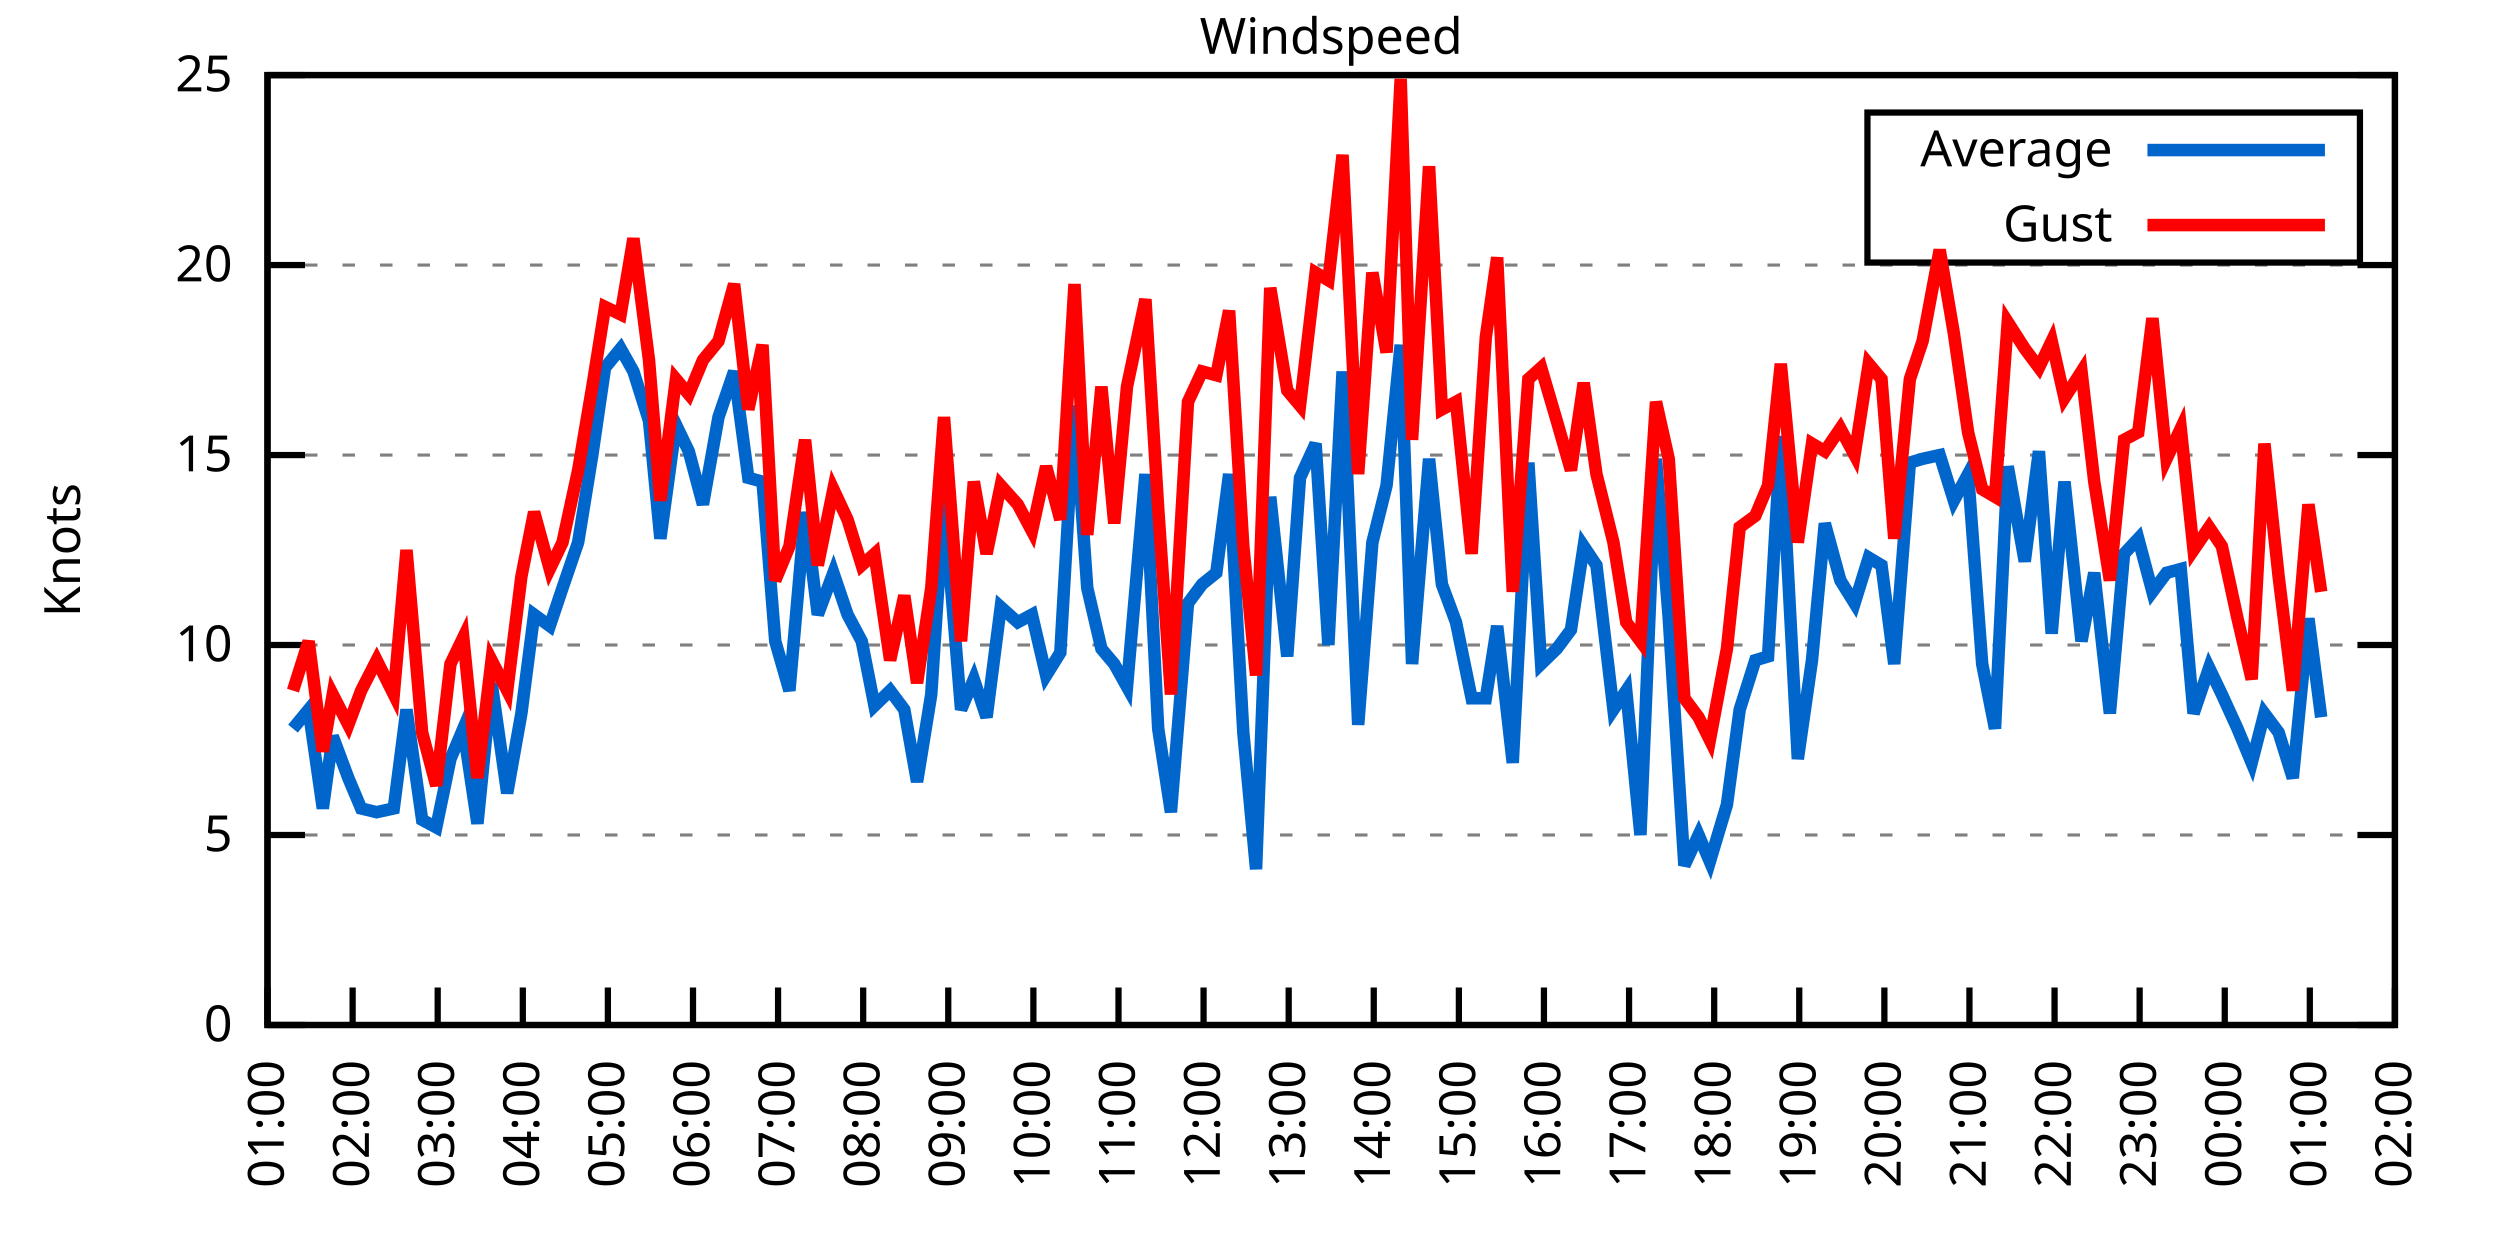
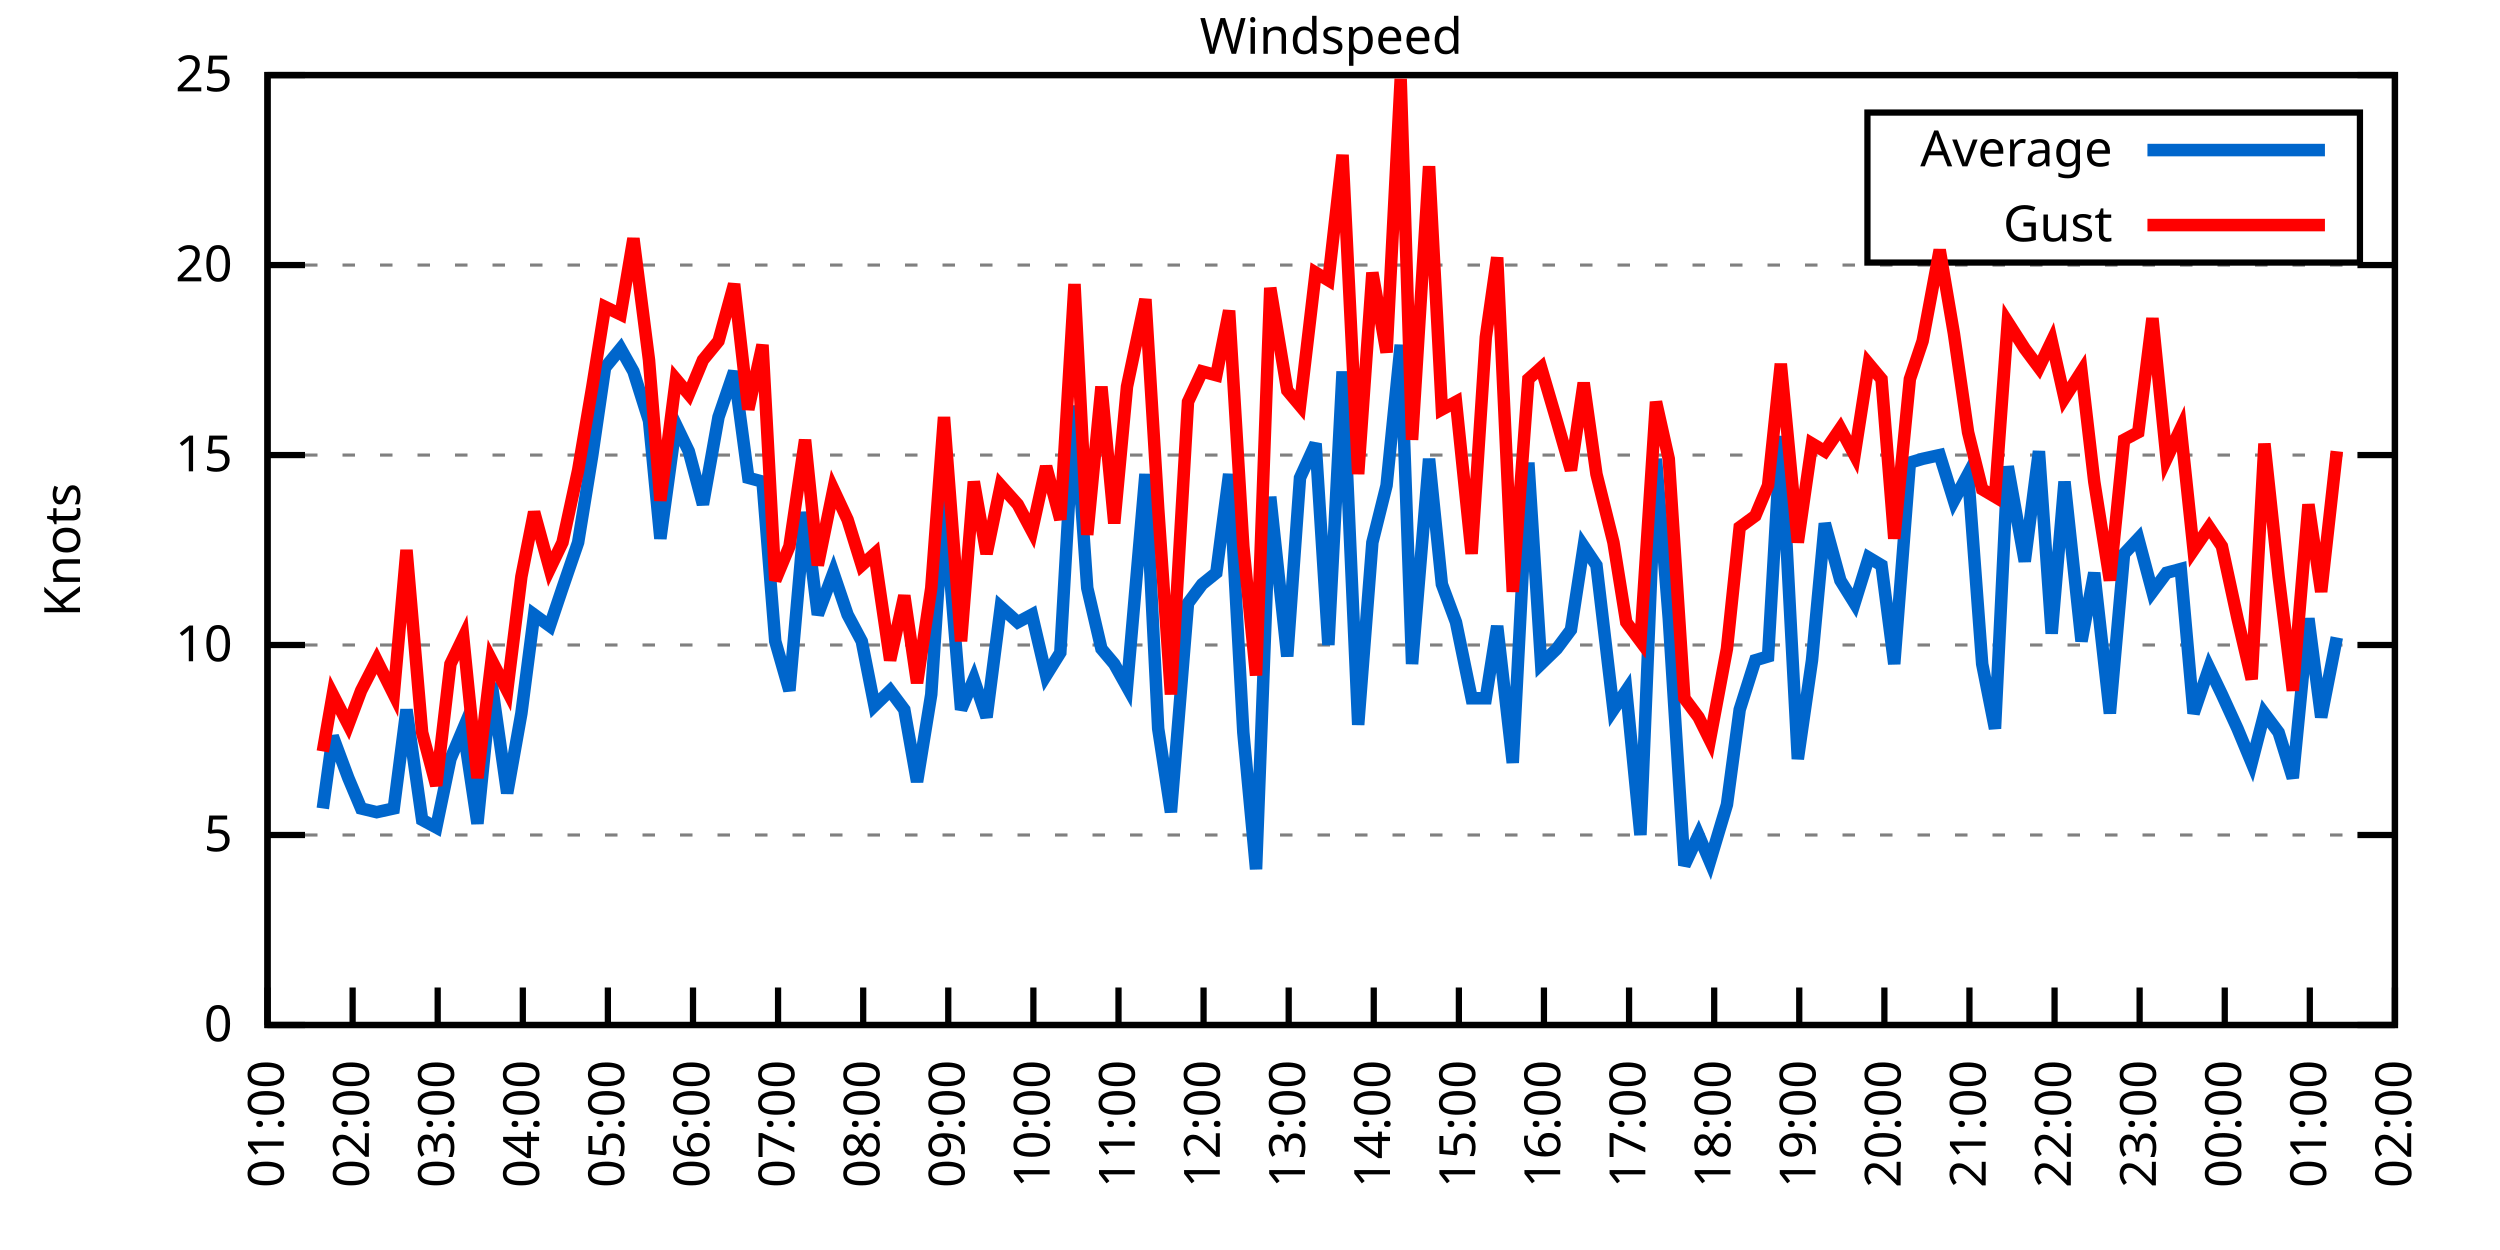
<svg xmlns="http://www.w3.org/2000/svg" xmlns:xlink="http://www.w3.org/1999/xlink" width="400" height="200" viewBox="0 0 400 200">
  <g id="gnuplot_canvas">
    <rect x="0" y="0" width="400" height="200" fill="none" />
    <defs>
      <circle id="gpDot" r="0.5" stroke-width="0.5" stroke="currentColor" />
      <path id="gpPt0" stroke-width="0.333" stroke="currentColor" d="M-1,0 h2 M0,-1 v2" />
      <path id="gpPt1" stroke-width="0.333" stroke="currentColor" d="M-1,-1 L1,1 M1,-1 L-1,1" />
      <path id="gpPt2" stroke-width="0.333" stroke="currentColor" d="M-1,0 L1,0 M0,-1 L0,1 M-1,-1 L1,1 M-1,1 L1,-1" />
      <rect id="gpPt3" stroke-width="0.333" stroke="currentColor" x="-1" y="-1" width="2" height="2" />
      <rect id="gpPt4" stroke-width="0.333" stroke="currentColor" fill="currentColor" x="-1" y="-1" width="2" height="2" />
      <circle id="gpPt5" stroke-width="0.333" stroke="currentColor" cx="0" cy="0" r="1" />
      <use xlink:href="#gpPt5" id="gpPt6" fill="currentColor" stroke="none" />
      <path id="gpPt7" stroke-width="0.333" stroke="currentColor" d="M0,-1.33 L-1.33,0.67 L1.33,0.67 z" />
      <use xlink:href="#gpPt7" id="gpPt8" fill="currentColor" stroke="none" />
      <use xlink:href="#gpPt7" id="gpPt9" stroke="currentColor" transform="rotate(180)" />
      <use xlink:href="#gpPt9" id="gpPt10" fill="currentColor" stroke="none" />
      <use xlink:href="#gpPt3" id="gpPt11" stroke="currentColor" transform="rotate(45)" />
      <use xlink:href="#gpPt11" id="gpPt12" fill="currentColor" stroke="none" />
      <path id="gpPt13" stroke-width="0.333" stroke="currentColor" d="M0,1.330 L1.265,0.411 L0.782,-1.067 L-0.782,-1.076 L-1.265,0.411 z" />
      <use xlink:href="#gpPt13" id="gpPt14" fill="currentColor" stroke="none" />
      <filter id="textbox" filterUnits="objectBoundingBox" x="0" y="0" height="1" width="1">
        <feFlood flood-color="white" flood-opacity="1" result="bgnd" />
        <feComposite in="SourceGraphic" in2="bgnd" operator="atop" />
      </filter>
      <filter id="greybox" filterUnits="objectBoundingBox" x="0" y="0" height="1" width="1">
        <feFlood flood-color="lightgrey" flood-opacity="1" result="grey" />
        <feComposite in="SourceGraphic" in2="grey" operator="atop" />
      </filter>
    </defs>
    <g fill="none" color="white" stroke="currentColor" stroke-width="1.00" stroke-linecap="butt" stroke-linejoin="miter">
</g>
    <g fill="none" color="black" stroke="currentColor" stroke-width="1.00" stroke-linecap="butt" stroke-linejoin="miter">
      <g stroke="none" shape-rendering="crispEdges">
        <polygon fill="rgb(255, 255, 255)" points="42.80,164.00 383.18,164.00 383.18,12.02 42.80,12.02 " />
      </g>
    </g>
    <g fill="none" color="black" stroke="currentColor" stroke-width="1.00" stroke-linecap="butt" stroke-linejoin="miter">
</g>
    <g fill="none" color="black" stroke="black" stroke-width="0.50" stroke-linecap="butt" stroke-linejoin="miter">
</g>
    <g fill="none" color="gray" stroke="currentColor" stroke-width="0.50" stroke-linecap="butt" stroke-linejoin="miter">
      <path stroke="gray" stroke-dasharray="2,4" class="gridline" d="M42.80,164.00 L383.19,164.00  " />
    </g>
    <g fill="none" color="gray" stroke="gray" stroke-width="1.00" stroke-linecap="butt" stroke-linejoin="miter">
</g>
    <g fill="none" color="black" stroke="currentColor" stroke-width="1.00" stroke-linecap="butt" stroke-linejoin="miter">
      <path stroke="black" d="M42.80,164.00 L48.80,164.00 M383.19,164.00 L377.19,164.00  " />
      <g transform="translate(37.20,166.60)" stroke="none" fill="black" font-family="Sans" font-size="8.00" text-anchor="end">
        <text>
          <tspan font-family="Sans"> 0</tspan>
        </text>
      </g>
    </g>
    <g fill="none" color="black" stroke="currentColor" stroke-width="1.00" stroke-linecap="butt" stroke-linejoin="miter">
</g>
    <g fill="none" color="black" stroke="black" stroke-width="0.50" stroke-linecap="butt" stroke-linejoin="miter">
</g>
    <g fill="none" color="gray" stroke="currentColor" stroke-width="0.50" stroke-linecap="butt" stroke-linejoin="miter">
      <path stroke="gray" stroke-dasharray="2,4" class="gridline" d="M42.80,133.60 L383.19,133.60  " />
    </g>
    <g fill="none" color="gray" stroke="gray" stroke-width="1.00" stroke-linecap="butt" stroke-linejoin="miter">
</g>
    <g fill="none" color="black" stroke="currentColor" stroke-width="1.00" stroke-linecap="butt" stroke-linejoin="miter">
      <path stroke="black" d="M42.80,133.60 L48.80,133.60 M383.19,133.60 L377.19,133.60  " />
      <g transform="translate(37.20,136.20)" stroke="none" fill="black" font-family="Sans" font-size="8.00" text-anchor="end">
        <text>
          <tspan font-family="Sans"> 5</tspan>
        </text>
      </g>
    </g>
    <g fill="none" color="black" stroke="currentColor" stroke-width="1.00" stroke-linecap="butt" stroke-linejoin="miter">
</g>
    <g fill="none" color="black" stroke="black" stroke-width="0.50" stroke-linecap="butt" stroke-linejoin="miter">
</g>
    <g fill="none" color="gray" stroke="currentColor" stroke-width="0.50" stroke-linecap="butt" stroke-linejoin="miter">
      <path stroke="gray" stroke-dasharray="2,4" class="gridline" d="M42.80,103.20 L383.19,103.20  " />
    </g>
    <g fill="none" color="gray" stroke="gray" stroke-width="1.00" stroke-linecap="butt" stroke-linejoin="miter">
</g>
    <g fill="none" color="black" stroke="currentColor" stroke-width="1.00" stroke-linecap="butt" stroke-linejoin="miter">
      <path stroke="black" d="M42.80,103.20 L48.80,103.20 M383.19,103.20 L377.19,103.20  " />
      <g transform="translate(37.20,105.80)" stroke="none" fill="black" font-family="Sans" font-size="8.00" text-anchor="end">
        <text>
          <tspan font-family="Sans"> 10</tspan>
        </text>
      </g>
    </g>
    <g fill="none" color="black" stroke="currentColor" stroke-width="1.00" stroke-linecap="butt" stroke-linejoin="miter">
</g>
    <g fill="none" color="black" stroke="black" stroke-width="0.50" stroke-linecap="butt" stroke-linejoin="miter">
</g>
    <g fill="none" color="gray" stroke="currentColor" stroke-width="0.50" stroke-linecap="butt" stroke-linejoin="miter">
      <path stroke="gray" stroke-dasharray="2,4" class="gridline" d="M42.80,72.81 L383.19,72.81  " />
    </g>
    <g fill="none" color="gray" stroke="gray" stroke-width="1.00" stroke-linecap="butt" stroke-linejoin="miter">
</g>
    <g fill="none" color="black" stroke="currentColor" stroke-width="1.00" stroke-linecap="butt" stroke-linejoin="miter">
      <path stroke="black" d="M42.80,72.81 L48.80,72.81 M383.19,72.81 L377.19,72.81  " />
      <g transform="translate(37.20,75.41)" stroke="none" fill="black" font-family="Sans" font-size="8.00" text-anchor="end">
        <text>
          <tspan font-family="Sans"> 15</tspan>
        </text>
      </g>
    </g>
    <g fill="none" color="black" stroke="currentColor" stroke-width="1.00" stroke-linecap="butt" stroke-linejoin="miter">
</g>
    <g fill="none" color="black" stroke="black" stroke-width="0.50" stroke-linecap="butt" stroke-linejoin="miter">
</g>
    <g fill="none" color="gray" stroke="currentColor" stroke-width="0.50" stroke-linecap="butt" stroke-linejoin="miter">
      <path stroke="gray" stroke-dasharray="2,4" class="gridline" d="M42.80,42.41 L383.19,42.41  " />
    </g>
    <g fill="none" color="gray" stroke="gray" stroke-width="1.00" stroke-linecap="butt" stroke-linejoin="miter">
</g>
    <g fill="none" color="black" stroke="currentColor" stroke-width="1.00" stroke-linecap="butt" stroke-linejoin="miter">
      <path stroke="black" d="M42.80,42.41 L48.80,42.41 M383.19,42.41 L377.19,42.41  " />
      <g transform="translate(37.20,45.01)" stroke="none" fill="black" font-family="Sans" font-size="8.00" text-anchor="end">
        <text>
          <tspan font-family="Sans"> 20</tspan>
        </text>
      </g>
    </g>
    <g fill="none" color="black" stroke="currentColor" stroke-width="1.00" stroke-linecap="butt" stroke-linejoin="miter">
</g>
    <g fill="none" color="black" stroke="black" stroke-width="0.50" stroke-linecap="butt" stroke-linejoin="miter">
</g>
    <g fill="none" color="gray" stroke="currentColor" stroke-width="0.50" stroke-linecap="butt" stroke-linejoin="miter">
      <path stroke="gray" stroke-dasharray="2,4" class="gridline" d="M42.80,12.01 L383.19,12.01  " />
    </g>
    <g fill="none" color="gray" stroke="gray" stroke-width="1.00" stroke-linecap="butt" stroke-linejoin="miter">
</g>
    <g fill="none" color="black" stroke="currentColor" stroke-width="1.00" stroke-linecap="butt" stroke-linejoin="miter">
      <path stroke="black" d="M42.80,12.01 L48.80,12.01 M383.19,12.01 L377.19,12.01  " />
      <g transform="translate(37.20,14.61)" stroke="none" fill="black" font-family="Sans" font-size="8.00" text-anchor="end">
        <text>
          <tspan font-family="Sans"> 25</tspan>
        </text>
      </g>
    </g>
    <g fill="none" color="black" stroke="currentColor" stroke-width="1.00" stroke-linecap="butt" stroke-linejoin="miter">
      <path stroke="black" d="M42.80,164.00 L42.80,158.00  " />
      <g transform="translate(45.40,169.60) rotate(270.00)" stroke="none" fill="black" font-family="Sans" font-size="8.00" text-anchor="end">
        <text>
          <tspan font-family="Sans">01:00</tspan>
        </text>
      </g>
    </g>
    <g fill="none" color="black" stroke="currentColor" stroke-width="1.00" stroke-linecap="butt" stroke-linejoin="miter">
      <path stroke="black" d="M56.42,164.00 L56.42,158.00  " />
      <g transform="translate(59.02,169.60) rotate(270.00)" stroke="none" fill="black" font-family="Sans" font-size="8.00" text-anchor="end">
        <text>
          <tspan font-family="Sans">02:00</tspan>
        </text>
      </g>
    </g>
    <g fill="none" color="black" stroke="currentColor" stroke-width="1.00" stroke-linecap="butt" stroke-linejoin="miter">
      <path stroke="black" d="M70.03,164.00 L70.03,158.00  " />
      <g transform="translate(72.63,169.60) rotate(270.00)" stroke="none" fill="black" font-family="Sans" font-size="8.00" text-anchor="end">
        <text>
          <tspan font-family="Sans">03:00</tspan>
        </text>
      </g>
    </g>
    <g fill="none" color="black" stroke="currentColor" stroke-width="1.00" stroke-linecap="butt" stroke-linejoin="miter">
      <path stroke="black" d="M83.65,164.00 L83.65,158.00  " />
      <g transform="translate(86.25,169.60) rotate(270.00)" stroke="none" fill="black" font-family="Sans" font-size="8.00" text-anchor="end">
        <text>
          <tspan font-family="Sans">04:00</tspan>
        </text>
      </g>
    </g>
    <g fill="none" color="black" stroke="currentColor" stroke-width="1.00" stroke-linecap="butt" stroke-linejoin="miter">
      <path stroke="black" d="M97.26,164.00 L97.26,158.00  " />
      <g transform="translate(99.86,169.60) rotate(270.00)" stroke="none" fill="black" font-family="Sans" font-size="8.00" text-anchor="end">
        <text>
          <tspan font-family="Sans">05:00</tspan>
        </text>
      </g>
    </g>
    <g fill="none" color="black" stroke="currentColor" stroke-width="1.00" stroke-linecap="butt" stroke-linejoin="miter">
      <path stroke="black" d="M110.88,164.00 L110.88,158.00  " />
      <g transform="translate(113.48,169.60) rotate(270.00)" stroke="none" fill="black" font-family="Sans" font-size="8.00" text-anchor="end">
        <text>
          <tspan font-family="Sans">06:00</tspan>
        </text>
      </g>
    </g>
    <g fill="none" color="black" stroke="currentColor" stroke-width="1.00" stroke-linecap="butt" stroke-linejoin="miter">
      <path stroke="black" d="M124.49,164.00 L124.49,158.00  " />
      <g transform="translate(127.09,169.60) rotate(270.00)" stroke="none" fill="black" font-family="Sans" font-size="8.00" text-anchor="end">
        <text>
          <tspan font-family="Sans">07:00</tspan>
        </text>
      </g>
    </g>
    <g fill="none" color="black" stroke="currentColor" stroke-width="1.00" stroke-linecap="butt" stroke-linejoin="miter">
      <path stroke="black" d="M138.11,164.00 L138.11,158.00  " />
      <g transform="translate(140.71,169.60) rotate(270.00)" stroke="none" fill="black" font-family="Sans" font-size="8.00" text-anchor="end">
        <text>
          <tspan font-family="Sans">08:00</tspan>
        </text>
      </g>
    </g>
    <g fill="none" color="black" stroke="currentColor" stroke-width="1.00" stroke-linecap="butt" stroke-linejoin="miter">
      <path stroke="black" d="M151.72,164.00 L151.72,158.00  " />
      <g transform="translate(154.32,169.60) rotate(270.00)" stroke="none" fill="black" font-family="Sans" font-size="8.00" text-anchor="end">
        <text>
          <tspan font-family="Sans">09:00</tspan>
        </text>
      </g>
    </g>
    <g fill="none" color="black" stroke="currentColor" stroke-width="1.00" stroke-linecap="butt" stroke-linejoin="miter">
      <path stroke="black" d="M165.34,164.00 L165.34,158.00  " />
      <g transform="translate(167.94,169.60) rotate(270.00)" stroke="none" fill="black" font-family="Sans" font-size="8.00" text-anchor="end">
        <text>
          <tspan font-family="Sans">10:00</tspan>
        </text>
      </g>
    </g>
    <g fill="none" color="black" stroke="currentColor" stroke-width="1.00" stroke-linecap="butt" stroke-linejoin="miter">
      <path stroke="black" d="M178.96,164.00 L178.96,158.00  " />
      <g transform="translate(181.56,169.60) rotate(270.00)" stroke="none" fill="black" font-family="Sans" font-size="8.00" text-anchor="end">
        <text>
          <tspan font-family="Sans">11:00</tspan>
        </text>
      </g>
    </g>
    <g fill="none" color="black" stroke="currentColor" stroke-width="1.00" stroke-linecap="butt" stroke-linejoin="miter">
      <path stroke="black" d="M192.57,164.00 L192.57,158.00  " />
      <g transform="translate(195.17,169.60) rotate(270.00)" stroke="none" fill="black" font-family="Sans" font-size="8.00" text-anchor="end">
        <text>
          <tspan font-family="Sans">12:00</tspan>
        </text>
      </g>
    </g>
    <g fill="none" color="black" stroke="currentColor" stroke-width="1.00" stroke-linecap="butt" stroke-linejoin="miter">
      <path stroke="black" d="M206.19,164.00 L206.19,158.00  " />
      <g transform="translate(208.79,169.60) rotate(270.00)" stroke="none" fill="black" font-family="Sans" font-size="8.00" text-anchor="end">
        <text>
          <tspan font-family="Sans">13:00</tspan>
        </text>
      </g>
    </g>
    <g fill="none" color="black" stroke="currentColor" stroke-width="1.00" stroke-linecap="butt" stroke-linejoin="miter">
      <path stroke="black" d="M219.80,164.00 L219.80,158.00  " />
      <g transform="translate(222.40,169.60) rotate(270.00)" stroke="none" fill="black" font-family="Sans" font-size="8.00" text-anchor="end">
        <text>
          <tspan font-family="Sans">14:00</tspan>
        </text>
      </g>
    </g>
    <g fill="none" color="black" stroke="currentColor" stroke-width="1.00" stroke-linecap="butt" stroke-linejoin="miter">
      <path stroke="black" d="M233.42,164.00 L233.42,158.00  " />
      <g transform="translate(236.02,169.60) rotate(270.00)" stroke="none" fill="black" font-family="Sans" font-size="8.00" text-anchor="end">
        <text>
          <tspan font-family="Sans">15:00</tspan>
        </text>
      </g>
    </g>
    <g fill="none" color="black" stroke="currentColor" stroke-width="1.00" stroke-linecap="butt" stroke-linejoin="miter">
      <path stroke="black" d="M247.03,164.00 L247.03,158.00  " />
      <g transform="translate(249.63,169.60) rotate(270.00)" stroke="none" fill="black" font-family="Sans" font-size="8.00" text-anchor="end">
        <text>
          <tspan font-family="Sans">16:00</tspan>
        </text>
      </g>
    </g>
    <g fill="none" color="black" stroke="currentColor" stroke-width="1.00" stroke-linecap="butt" stroke-linejoin="miter">
      <path stroke="black" d="M260.65,164.00 L260.65,158.00  " />
      <g transform="translate(263.25,169.60) rotate(270.00)" stroke="none" fill="black" font-family="Sans" font-size="8.00" text-anchor="end">
        <text>
          <tspan font-family="Sans">17:00</tspan>
        </text>
      </g>
    </g>
    <g fill="none" color="black" stroke="currentColor" stroke-width="1.00" stroke-linecap="butt" stroke-linejoin="miter">
      <path stroke="black" d="M274.27,164.00 L274.27,158.00  " />
      <g transform="translate(276.87,169.60) rotate(270.00)" stroke="none" fill="black" font-family="Sans" font-size="8.00" text-anchor="end">
        <text>
          <tspan font-family="Sans">18:00</tspan>
        </text>
      </g>
    </g>
    <g fill="none" color="black" stroke="currentColor" stroke-width="1.00" stroke-linecap="butt" stroke-linejoin="miter">
      <path stroke="black" d="M287.88,164.00 L287.88,158.00  " />
      <g transform="translate(290.48,169.60) rotate(270.00)" stroke="none" fill="black" font-family="Sans" font-size="8.00" text-anchor="end">
        <text>
          <tspan font-family="Sans">19:00</tspan>
        </text>
      </g>
    </g>
    <g fill="none" color="black" stroke="currentColor" stroke-width="1.00" stroke-linecap="butt" stroke-linejoin="miter">
      <path stroke="black" d="M301.50,164.00 L301.50,158.00  " />
      <g transform="translate(304.10,169.60) rotate(270.00)" stroke="none" fill="black" font-family="Sans" font-size="8.00" text-anchor="end">
        <text>
          <tspan font-family="Sans">20:00</tspan>
        </text>
      </g>
    </g>
    <g fill="none" color="black" stroke="currentColor" stroke-width="1.00" stroke-linecap="butt" stroke-linejoin="miter">
      <path stroke="black" d="M315.11,164.00 L315.11,158.00  " />
      <g transform="translate(317.71,169.60) rotate(270.00)" stroke="none" fill="black" font-family="Sans" font-size="8.00" text-anchor="end">
        <text>
          <tspan font-family="Sans">21:00</tspan>
        </text>
      </g>
    </g>
    <g fill="none" color="black" stroke="currentColor" stroke-width="1.00" stroke-linecap="butt" stroke-linejoin="miter">
      <path stroke="black" d="M328.73,164.00 L328.73,158.00  " />
      <g transform="translate(331.33,169.60) rotate(270.00)" stroke="none" fill="black" font-family="Sans" font-size="8.00" text-anchor="end">
        <text>
          <tspan font-family="Sans">22:00</tspan>
        </text>
      </g>
    </g>
    <g fill="none" color="black" stroke="currentColor" stroke-width="1.00" stroke-linecap="butt" stroke-linejoin="miter">
      <path stroke="black" d="M342.34,164.00 L342.34,158.00  " />
      <g transform="translate(344.94,169.60) rotate(270.00)" stroke="none" fill="black" font-family="Sans" font-size="8.00" text-anchor="end">
        <text>
          <tspan font-family="Sans">23:00</tspan>
        </text>
      </g>
    </g>
    <g fill="none" color="black" stroke="currentColor" stroke-width="1.00" stroke-linecap="butt" stroke-linejoin="miter">
      <path stroke="black" d="M355.96,164.00 L355.96,158.00  " />
      <g transform="translate(358.56,169.60) rotate(270.00)" stroke="none" fill="black" font-family="Sans" font-size="8.00" text-anchor="end">
        <text>
          <tspan font-family="Sans">00:00</tspan>
        </text>
      </g>
    </g>
    <g fill="none" color="black" stroke="currentColor" stroke-width="1.00" stroke-linecap="butt" stroke-linejoin="miter">
      <path stroke="black" d="M369.57,164.00 L369.57,158.00  " />
      <g transform="translate(372.17,169.60) rotate(270.00)" stroke="none" fill="black" font-family="Sans" font-size="8.00" text-anchor="end">
        <text>
          <tspan font-family="Sans">01:00</tspan>
        </text>
      </g>
    </g>
    <g fill="none" color="black" stroke="currentColor" stroke-width="1.00" stroke-linecap="butt" stroke-linejoin="miter">
      <path stroke="black" d="M383.19,164.00 L383.19,158.00  " />
      <g transform="translate(385.79,169.60) rotate(270.00)" stroke="none" fill="black" font-family="Sans" font-size="8.00" text-anchor="end">
        <text>
          <tspan font-family="Sans">02:00</tspan>
        </text>
      </g>
    </g>
    <g fill="none" color="black" stroke="currentColor" stroke-width="1.00" stroke-linecap="butt" stroke-linejoin="miter">
</g>
    <g fill="none" color="black" stroke="currentColor" stroke-width="1.00" stroke-linecap="butt" stroke-linejoin="miter">
      <path stroke="black" d="M42.80,12.01 L42.80,164.00 L383.19,164.00 L383.19,12.01 L42.80,12.01 Z  " />
    </g>
    <g fill="none" color="black" stroke="currentColor" stroke-width="1.00" stroke-linecap="butt" stroke-linejoin="miter">
</g>
    <g fill="none" color="black" stroke="currentColor" stroke-width="1.00" stroke-linecap="butt" stroke-linejoin="miter">
      <path stroke="black" d="M298.79,42.01 L298.79,18.01 L377.59,18.01 L377.59,42.01 L298.79,42.01 Z  " />
    </g>
    <g id="Windspeed_plot_1">
      <g fill="none" color="white" stroke="black" stroke-width="2.00" stroke-linecap="butt" stroke-linejoin="miter">
</g>
      <g fill="none" color="black" stroke="currentColor" stroke-width="2.00" stroke-linecap="butt" stroke-linejoin="miter">
        <g transform="translate(337.99,26.61)" stroke="none" fill="black" font-family="Sans" font-size="8.00" text-anchor="end">
          <text>
            <tspan font-family="Sans">Average</tspan>
          </text>
        </g>
      </g>
      <g fill="none" color="black" stroke="currentColor" stroke-width="2.00" stroke-linecap="butt" stroke-linejoin="miter">
-         <path stroke="rgb(  0, 102, 204)" d="M343.59,24.01 L371.99,24.01 M46.88,116.58 L49.38,113.54 L51.65,129.35 L53.24,117.80 L55.73,124.48 L57.78,129.35   L60.27,129.95 L63.00,129.35 L65.04,113.54 L67.54,131.17 L69.80,132.39 L72.07,121.44 L74.12,116.58 L76.39,131.78   L78.65,109.28 L81.15,126.91 L83.42,114.15 L85.46,98.34 L87.96,100.16 L90.00,94.08 L92.50,86.79 L94.77,72.81   L96.81,58.82 L99.30,55.78 L101.35,59.43 L103.84,67.33 L105.66,86.18 L108.15,67.94 L110.20,72.20 L112.47,80.71   L114.96,66.73 L117.46,59.43 L119.73,76.45 L122.00,77.06 L124.04,102.60 L126.31,110.50 L128.81,81.93 L130.85,98.34   L133.34,91.65 L135.61,98.34 L137.88,102.60 L139.92,112.93 L142.42,110.50 L144.69,113.54 L146.73,125.09 L149.00,111.11   L151.04,80.10 L153.77,113.54 L155.81,108.68 L157.85,114.76 L160.12,97.12 L162.84,99.56 L165.11,98.34 L167.38,108.07   L169.65,104.42 L171.92,64.90 L173.96,94.08 L176.23,103.81 L178.28,106.24 L180.32,109.89 L183.27,75.85 L185.31,116.58   L187.35,129.95 L190.08,96.52 L192.34,93.48 L194.61,91.65 L196.66,75.85 L198.93,117.19 L200.97,139.07 L203.24,79.49   L205.96,105.03 L208.00,76.45 L210.50,70.98 L212.54,103.20 L214.81,59.43 L217.31,115.97 L219.58,86.79 L221.85,77.67   L224.11,55.18 L225.93,106.24 L228.65,73.41 L230.70,93.48 L232.96,99.56 L235.46,111.72 L237.73,111.72 L239.55,100.16   L242.04,122.05 L244.54,74.02 L246.58,106.24 L249.08,103.81 L251.35,100.77 L253.39,87.40 L255.43,90.44 L258.15,113.54   L260.20,110.50 L262.47,133.60 L264.96,73.41 L267.00,98.95 L269.50,138.47 L271.77,133.60 L273.58,137.86 L276.31,128.74   L278.35,113.54 L280.85,105.64 L282.89,105.03 L284.93,69.77 L287.65,121.44 L289.92,105.64 L291.97,83.75 L294.46,92.87   L296.73,96.52 L299.00,89.22 L301.04,90.44 L303.08,106.24 L305.58,74.02 L307.62,73.41 L310.35,72.81 L312.62,80.10   L314.89,75.85 L317.15,106.24 L319.20,116.58 L321.24,74.63 L323.96,89.83 L326.23,72.20 L328.27,101.38 L330.32,77.06   L333.04,102.60 L335.08,91.65 L337.58,114.15 L339.85,88.61 L342.12,86.18 L344.39,94.69 L346.65,91.65 L348.92,91.04   L350.97,114.15 L353.46,106.85 L355.50,111.11 L358.00,116.58 L360.27,122.05 L362.31,114.15 L364.58,117.19 L366.85,124.48   L369.35,98.95 L371.39,114.76  " />
+         <path stroke="rgb(  0, 102, 204)" d="M343.59,24.01 L371.99,24.01 M51.65,129.35 L53.24,117.80 L55.73,124.48 L57.78,129.35 L60.27,129.95 L63.00,129.35   L65.04,113.54 L67.54,131.17 L69.80,132.39 L72.07,121.44 L74.12,116.58 L76.39,131.78 L78.65,109.28 L81.15,126.91   L83.42,114.15 L85.46,98.34 L87.96,100.16 L90.00,94.08 L92.50,86.79 L94.77,72.81 L96.81,58.82 L99.30,55.78   L101.35,59.43 L103.84,67.33 L105.66,86.18 L108.15,67.94 L110.20,72.20 L112.47,80.71 L114.96,66.73 L117.46,59.43   L119.73,76.45 L122.00,77.06 L124.04,102.60 L126.31,110.50 L128.81,81.93 L130.85,98.34 L133.34,91.65 L135.61,98.34   L137.88,102.60 L139.92,112.93 L142.42,110.50 L144.69,113.54 L146.73,125.09 L149.00,111.11 L151.04,80.10 L153.77,113.54   L155.81,108.68 L157.85,114.76 L160.12,97.12 L162.84,99.56 L165.11,98.34 L167.38,108.07 L169.65,104.42 L171.92,64.90   L173.96,94.08 L176.23,103.81 L178.28,106.24 L180.32,109.89 L183.27,75.85 L185.31,116.58 L187.35,129.95 L190.08,96.52   L192.34,93.48 L194.61,91.65 L196.66,75.85 L198.93,117.19 L200.97,139.07 L203.24,79.49 L205.96,105.03 L208.00,76.45   L210.50,70.98 L212.54,103.20 L214.81,59.43 L217.31,115.97 L219.58,86.79 L221.85,77.67 L224.11,55.18 L225.93,106.24   L228.65,73.41 L230.70,93.48 L232.96,99.56 L235.46,111.72 L237.73,111.72 L239.55,100.16 L242.04,122.05 L244.54,74.02   L246.58,106.24 L249.08,103.81 L251.35,100.77 L253.39,87.40 L255.43,90.44 L258.15,113.54 L260.20,110.50 L262.47,133.60   L264.96,73.41 L267.00,98.95 L269.50,138.47 L271.77,133.60 L273.58,137.86 L276.31,128.74 L278.35,113.54 L280.85,105.64   L282.89,105.03 L284.93,69.77 L287.65,121.44 L289.92,105.64 L291.97,83.75 L294.46,92.87 L296.73,96.52 L299.00,89.22   L301.04,90.44 L303.08,106.24 L305.58,74.02 L307.62,73.41 L310.35,72.81 L312.62,80.10 L314.89,75.85 L317.15,106.24   L319.20,116.58 L321.24,74.63 L323.96,89.83 L326.23,72.20 L328.27,101.38 L330.32,77.06 L333.04,102.60 L335.08,91.65   L337.58,114.15 L339.85,88.61 L342.12,86.18 L344.39,94.69 L346.65,91.65 L348.92,91.04 L350.97,114.15 L353.46,106.85   L355.50,111.11 L358.00,116.58 L360.27,122.05 L362.31,114.15 L364.58,117.19 L366.85,124.48 L369.35,98.95 L371.39,114.76   L373.89,101.99  " />
      </g>
    </g>
    <g id="Windspeed_plot_2">
      <g fill="none" color="black" stroke="currentColor" stroke-width="2.00" stroke-linecap="butt" stroke-linejoin="miter">
        <g transform="translate(337.99,38.61)" stroke="none" fill="black" font-family="Sans" font-size="8.00" text-anchor="end">
          <text>
            <tspan font-family="Sans">Gust</tspan>
          </text>
        </g>
      </g>
      <g fill="none" color="black" stroke="currentColor" stroke-width="2.00" stroke-linecap="butt" stroke-linejoin="miter">
-         <path stroke="rgb(255,   0,   0)" d="M343.59,36.01 L371.99,36.01 M46.88,110.50 L49.38,102.60 L51.65,120.23 L53.24,111.11 L55.73,115.97 L57.78,110.50   L60.27,105.64 L63.00,111.11 L65.04,88.00 L67.54,117.19 L69.80,125.70 L72.07,106.24 L74.12,101.99 L76.39,124.48   L78.65,105.64 L81.15,110.50 L83.42,92.26 L85.46,81.93 L87.96,91.04 L90.00,86.79 L92.50,75.24 L94.77,61.86   L96.81,49.10 L99.30,50.31 L101.35,38.15 L103.84,57.61 L105.66,80.10 L108.15,60.65 L110.20,63.08 L112.47,57.61   L114.96,54.57 L117.46,45.45 L119.73,65.51 L122.00,55.18 L124.04,92.87 L126.31,87.40 L128.81,70.37 L130.85,90.44   L133.34,78.28 L135.61,83.14 L137.88,90.44 L139.92,88.61 L142.42,105.64 L144.69,95.30 L146.73,109.28 L149.00,94.08   L151.04,66.73 L153.77,102.60 L155.81,77.06 L157.85,88.61 L160.12,77.67 L162.84,80.71 L165.11,84.97 L167.38,74.63   L169.65,83.14 L171.92,45.45 L173.96,85.57 L176.23,61.86 L178.28,83.75 L180.32,61.86 L183.27,47.88 L185.31,81.32   L187.35,111.11 L190.08,64.29 L192.34,59.43 L194.61,60.04 L196.66,49.70 L198.93,87.40 L200.97,108.07 L203.24,46.06   L205.96,62.47 L208.00,64.90 L210.50,43.62 L212.54,44.84 L214.81,24.78 L217.31,75.85 L219.58,43.62 L221.85,56.39   L224.11,12.62 L225.93,70.37 L228.65,26.60 L230.70,65.51 L232.96,64.29 L235.46,88.61 L237.73,53.96 L239.55,41.19   L242.04,94.69 L244.54,60.65 L246.58,58.82 L249.08,67.33 L251.35,75.24 L253.39,61.25 L255.43,75.85 L258.15,86.79   L260.20,99.56 L262.47,102.60 L264.96,64.29 L267.00,73.41 L269.50,111.72 L271.77,114.76 L273.58,118.40 L276.31,103.81   L278.35,84.36 L280.85,82.53 L282.89,77.67 L284.93,58.21 L287.65,86.79 L289.92,70.98 L291.97,72.20 L294.46,68.55   L296.73,72.81 L299.00,58.21 L301.04,60.65 L303.08,86.18 L305.58,60.65 L307.62,54.57 L310.35,39.98 L312.62,53.35   L314.89,69.16 L317.15,78.28 L319.20,79.49 L321.24,51.53 L323.96,55.78 L326.23,58.82 L328.27,54.57 L330.32,63.69   L333.04,59.43 L335.08,77.06 L337.58,92.87 L339.85,70.37 L342.12,69.16 L344.39,50.92 L346.65,73.41 L348.92,68.55   L350.97,88.00 L353.46,84.36 L355.50,87.40 L358.00,98.95 L360.27,108.68 L362.31,70.98 L364.58,92.26 L366.85,110.50   L369.35,80.71 L371.39,94.69  " />
+         <path stroke="rgb(255,   0,   0)" d="M343.59,36.01 L371.99,36.01 M51.65,120.23 L53.24,111.11 L55.73,115.97 L57.78,110.50 L60.27,105.64 L63.00,111.11   L65.04,88.00 L67.54,117.19 L69.80,125.70 L72.07,106.24 L74.12,101.99 L76.39,124.48 L78.65,105.64 L81.15,110.50   L83.42,92.26 L85.46,81.93 L87.96,91.04 L90.00,86.79 L92.50,75.24 L94.77,61.86 L96.81,49.10 L99.30,50.31   L101.35,38.15 L103.84,57.61 L105.66,80.10 L108.15,60.65 L110.20,63.08 L112.47,57.61 L114.96,54.57 L117.46,45.45   L119.73,65.51 L122.00,55.18 L124.04,92.87 L126.31,87.40 L128.81,70.37 L130.85,90.44 L133.34,78.28 L135.61,83.14   L137.88,90.44 L139.92,88.61 L142.42,105.64 L144.69,95.30 L146.73,109.28 L149.00,94.08 L151.04,66.73 L153.77,102.60   L155.81,77.06 L157.85,88.61 L160.12,77.67 L162.84,80.71 L165.11,84.97 L167.38,74.63 L169.65,83.14 L171.92,45.45   L173.96,85.57 L176.23,61.86 L178.28,83.75 L180.32,61.86 L183.27,47.88 L185.31,81.32 L187.35,111.11 L190.08,64.29   L192.34,59.43 L194.61,60.04 L196.66,49.70 L198.93,87.40 L200.97,108.07 L203.24,46.06 L205.96,62.47 L208.00,64.90   L210.50,43.62 L212.54,44.84 L214.81,24.78 L217.31,75.85 L219.58,43.62 L221.85,56.39 L224.11,12.62 L225.93,70.37   L228.65,26.60 L230.70,65.51 L232.96,64.29 L235.46,88.61 L237.73,53.96 L239.55,41.19 L242.04,94.69 L244.54,60.65   L246.58,58.82 L249.08,67.33 L251.35,75.24 L253.39,61.25 L255.43,75.85 L258.15,86.79 L260.20,99.56 L262.47,102.60   L264.96,64.29 L267.00,73.41 L269.50,111.72 L271.77,114.76 L273.58,118.40 L276.31,103.81 L278.35,84.36 L280.85,82.53   L282.89,77.67 L284.93,58.21 L287.65,86.79 L289.92,70.98 L291.97,72.20 L294.46,68.55 L296.73,72.81 L299.00,58.21   L301.04,60.65 L303.08,86.18 L305.58,60.65 L307.62,54.57 L310.35,39.98 L312.62,53.35 L314.89,69.16 L317.15,78.28   L319.20,79.49 L321.24,51.53 L323.96,55.78 L326.23,58.82 L328.27,54.57 L330.32,63.69 L333.04,59.43 L335.08,77.06   L337.58,92.87 L339.85,70.37 L342.12,69.16 L344.39,50.92 L346.65,73.41 L348.92,68.55 L350.97,88.00 L353.46,84.36   L355.50,87.40 L358.00,98.95 L360.27,108.68 L362.31,70.98 L364.58,92.26 L366.85,110.50 L369.35,80.71 L371.39,94.69   L373.89,72.20  " />
      </g>
    </g>
    <g fill="none" color="black" stroke="currentColor" stroke-width="2.00" stroke-linecap="butt" stroke-linejoin="miter">
</g>
    <g fill="none" color="black" stroke="black" stroke-width="1.00" stroke-linecap="butt" stroke-linejoin="miter">
</g>
    <g fill="none" color="black" stroke="currentColor" stroke-width="1.00" stroke-linecap="butt" stroke-linejoin="miter">
      <path stroke="black" d="M42.80,12.01 L42.80,164.00 L383.19,164.00 L383.19,12.01 L42.80,12.01 Z  " />
      <g transform="translate(12.80,88.01) rotate(270.00)" stroke="none" fill="black" font-family="Sans" font-size="8.00" text-anchor="middle">
        <text>
          <tspan font-family="Sans">Knots</tspan>
        </text>
      </g>
    </g>
    <g fill="none" color="black" stroke="currentColor" stroke-width="1.00" stroke-linecap="butt" stroke-linejoin="miter">
</g>
    <g fill="none" color="black" stroke="currentColor" stroke-width="1.00" stroke-linecap="butt" stroke-linejoin="miter">
      <g transform="translate(212.99,8.61)" stroke="none" fill="black" font-family="Sans" font-size="8.00" text-anchor="middle">
        <text>
          <tspan font-family="Sans">Windspeed</tspan>
        </text>
      </g>
    </g>
    <g fill="none" color="black" stroke="currentColor" stroke-width="1.00" stroke-linecap="butt" stroke-linejoin="miter">
</g>
  </g>
</svg>
